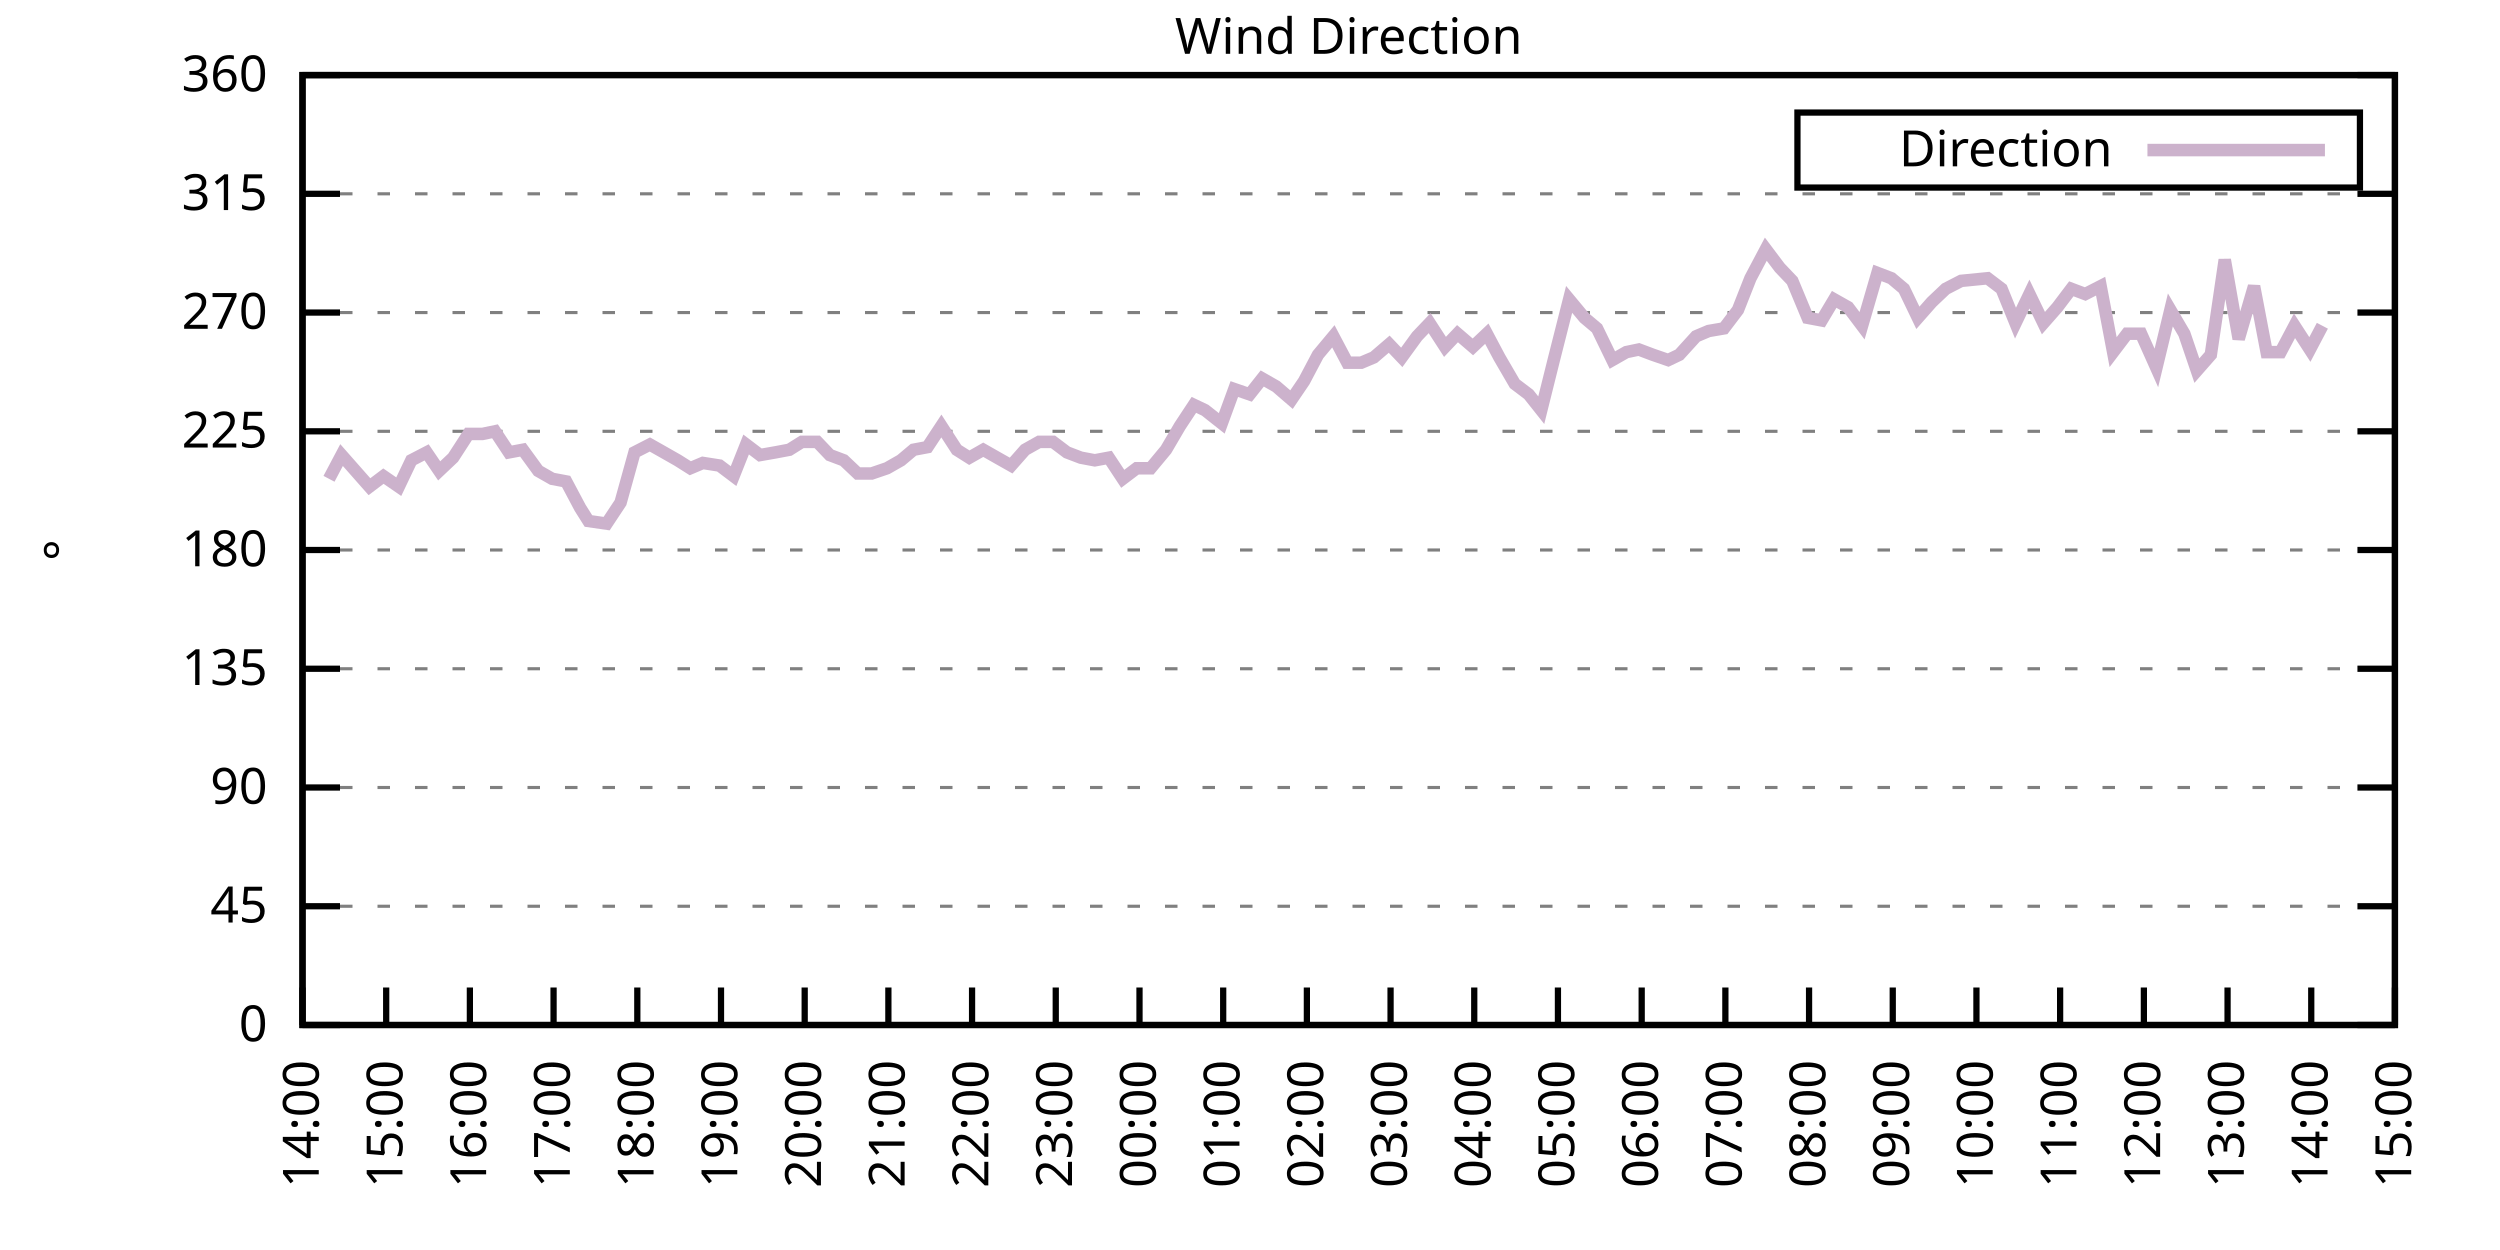
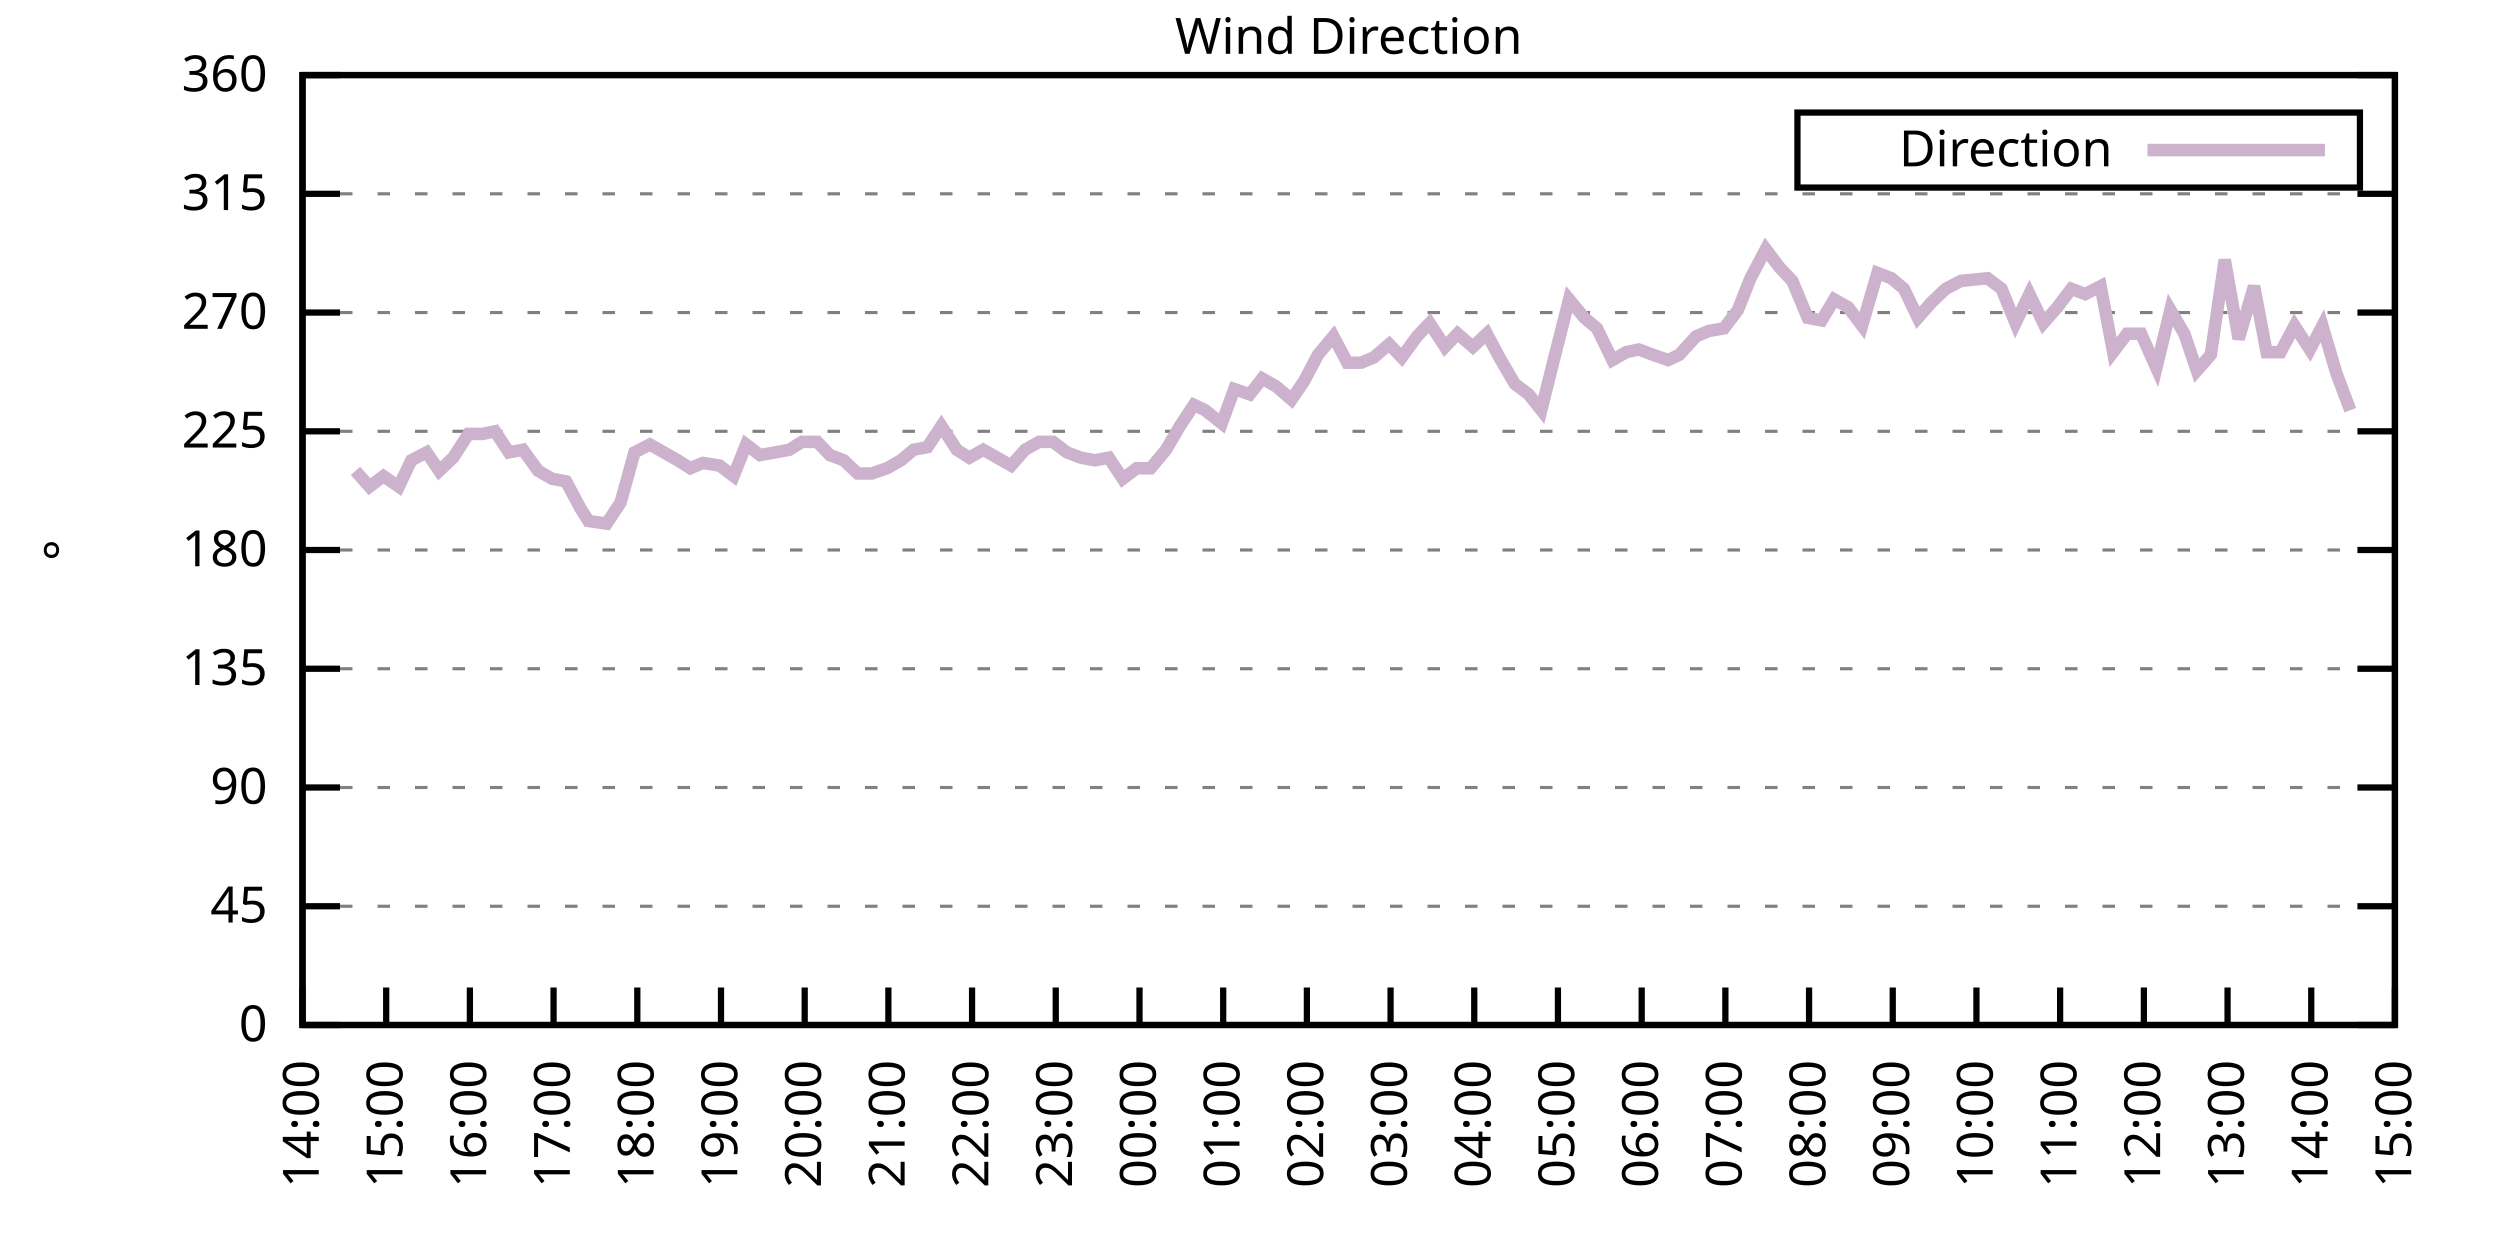
<svg xmlns="http://www.w3.org/2000/svg" xmlns:xlink="http://www.w3.org/1999/xlink" width="400" height="200" viewBox="0 0 400 200">
  <g id="gnuplot_canvas">
    <rect x="0" y="0" width="400" height="200" fill="none" />
    <defs>
      <circle id="gpDot" r="0.5" stroke-width="0.5" stroke="currentColor" />
      <path id="gpPt0" stroke-width="0.333" stroke="currentColor" d="M-1,0 h2 M0,-1 v2" />
      <path id="gpPt1" stroke-width="0.333" stroke="currentColor" d="M-1,-1 L1,1 M1,-1 L-1,1" />
      <path id="gpPt2" stroke-width="0.333" stroke="currentColor" d="M-1,0 L1,0 M0,-1 L0,1 M-1,-1 L1,1 M-1,1 L1,-1" />
      <rect id="gpPt3" stroke-width="0.333" stroke="currentColor" x="-1" y="-1" width="2" height="2" />
      <rect id="gpPt4" stroke-width="0.333" stroke="currentColor" fill="currentColor" x="-1" y="-1" width="2" height="2" />
      <circle id="gpPt5" stroke-width="0.333" stroke="currentColor" cx="0" cy="0" r="1" />
      <use xlink:href="#gpPt5" id="gpPt6" fill="currentColor" stroke="none" />
      <path id="gpPt7" stroke-width="0.333" stroke="currentColor" d="M0,-1.33 L-1.33,0.67 L1.33,0.67 z" />
      <use xlink:href="#gpPt7" id="gpPt8" fill="currentColor" stroke="none" />
      <use xlink:href="#gpPt7" id="gpPt9" stroke="currentColor" transform="rotate(180)" />
      <use xlink:href="#gpPt9" id="gpPt10" fill="currentColor" stroke="none" />
      <use xlink:href="#gpPt3" id="gpPt11" stroke="currentColor" transform="rotate(45)" />
      <use xlink:href="#gpPt11" id="gpPt12" fill="currentColor" stroke="none" />
      <path id="gpPt13" stroke-width="0.333" stroke="currentColor" d="M0,1.330 L1.265,0.411 L0.782,-1.067 L-0.782,-1.076 L-1.265,0.411 z" />
      <use xlink:href="#gpPt13" id="gpPt14" fill="currentColor" stroke="none" />
      <filter id="textbox" filterUnits="objectBoundingBox" x="0" y="0" height="1" width="1">
        <feFlood flood-color="white" flood-opacity="1" result="bgnd" />
        <feComposite in="SourceGraphic" in2="bgnd" operator="atop" />
      </filter>
      <filter id="greybox" filterUnits="objectBoundingBox" x="0" y="0" height="1" width="1">
        <feFlood flood-color="lightgrey" flood-opacity="1" result="grey" />
        <feComposite in="SourceGraphic" in2="grey" operator="atop" />
      </filter>
    </defs>
    <g fill="none" color="white" stroke="currentColor" stroke-width="1.00" stroke-linecap="butt" stroke-linejoin="miter">
</g>
    <g fill="none" color="black" stroke="currentColor" stroke-width="1.00" stroke-linecap="butt" stroke-linejoin="miter">
      <g stroke="none" shape-rendering="crispEdges">
        <polygon fill="rgb(255, 255, 255)" points="48.40,164.00 383.18,164.00 383.18,12.02 48.40,12.02 " />
      </g>
    </g>
    <g fill="none" color="black" stroke="currentColor" stroke-width="1.00" stroke-linecap="butt" stroke-linejoin="miter">
</g>
    <g fill="none" color="black" stroke="black" stroke-width="0.50" stroke-linecap="butt" stroke-linejoin="miter">
</g>
    <g fill="none" color="gray" stroke="currentColor" stroke-width="0.50" stroke-linecap="butt" stroke-linejoin="miter">
      <path stroke="gray" stroke-dasharray="2,4" class="gridline" d="M48.40,164.00 L383.19,164.00  " />
    </g>
    <g fill="none" color="gray" stroke="gray" stroke-width="1.00" stroke-linecap="butt" stroke-linejoin="miter">
</g>
    <g fill="none" color="black" stroke="currentColor" stroke-width="1.00" stroke-linecap="butt" stroke-linejoin="miter">
      <path stroke="black" d="M48.40,164.00 L54.40,164.00 M383.19,164.00 L377.19,164.00  " />
      <g transform="translate(42.80,166.60)" stroke="none" fill="black" font-family="Sans" font-size="8.00" text-anchor="end">
        <text>
          <tspan font-family="Sans"> 0</tspan>
        </text>
      </g>
    </g>
    <g fill="none" color="black" stroke="currentColor" stroke-width="1.00" stroke-linecap="butt" stroke-linejoin="miter">
</g>
    <g fill="none" color="black" stroke="black" stroke-width="0.50" stroke-linecap="butt" stroke-linejoin="miter">
</g>
    <g fill="none" color="gray" stroke="currentColor" stroke-width="0.50" stroke-linecap="butt" stroke-linejoin="miter">
      <path stroke="gray" stroke-dasharray="2,4" class="gridline" d="M48.40,145.00 L383.19,145.00  " />
    </g>
    <g fill="none" color="gray" stroke="gray" stroke-width="1.00" stroke-linecap="butt" stroke-linejoin="miter">
</g>
    <g fill="none" color="black" stroke="currentColor" stroke-width="1.00" stroke-linecap="butt" stroke-linejoin="miter">
      <path stroke="black" d="M48.40,145.00 L54.40,145.00 M383.19,145.00 L377.19,145.00  " />
      <g transform="translate(42.80,147.60)" stroke="none" fill="black" font-family="Sans" font-size="8.00" text-anchor="end">
        <text>
          <tspan font-family="Sans"> 45</tspan>
        </text>
      </g>
    </g>
    <g fill="none" color="black" stroke="currentColor" stroke-width="1.00" stroke-linecap="butt" stroke-linejoin="miter">
</g>
    <g fill="none" color="black" stroke="black" stroke-width="0.50" stroke-linecap="butt" stroke-linejoin="miter">
</g>
    <g fill="none" color="gray" stroke="currentColor" stroke-width="0.50" stroke-linecap="butt" stroke-linejoin="miter">
      <path stroke="gray" stroke-dasharray="2,4" class="gridline" d="M48.40,126.00 L383.19,126.00  " />
    </g>
    <g fill="none" color="gray" stroke="gray" stroke-width="1.00" stroke-linecap="butt" stroke-linejoin="miter">
</g>
    <g fill="none" color="black" stroke="currentColor" stroke-width="1.00" stroke-linecap="butt" stroke-linejoin="miter">
      <path stroke="black" d="M48.40,126.00 L54.40,126.00 M383.19,126.00 L377.19,126.00  " />
      <g transform="translate(42.80,128.60)" stroke="none" fill="black" font-family="Sans" font-size="8.00" text-anchor="end">
        <text>
          <tspan font-family="Sans"> 90</tspan>
        </text>
      </g>
    </g>
    <g fill="none" color="black" stroke="currentColor" stroke-width="1.00" stroke-linecap="butt" stroke-linejoin="miter">
</g>
    <g fill="none" color="black" stroke="black" stroke-width="0.50" stroke-linecap="butt" stroke-linejoin="miter">
</g>
    <g fill="none" color="gray" stroke="currentColor" stroke-width="0.50" stroke-linecap="butt" stroke-linejoin="miter">
      <path stroke="gray" stroke-dasharray="2,4" class="gridline" d="M48.40,107.00 L383.19,107.00  " />
    </g>
    <g fill="none" color="gray" stroke="gray" stroke-width="1.00" stroke-linecap="butt" stroke-linejoin="miter">
</g>
    <g fill="none" color="black" stroke="currentColor" stroke-width="1.00" stroke-linecap="butt" stroke-linejoin="miter">
      <path stroke="black" d="M48.40,107.00 L54.40,107.00 M383.19,107.00 L377.19,107.00  " />
      <g transform="translate(42.80,109.60)" stroke="none" fill="black" font-family="Sans" font-size="8.00" text-anchor="end">
        <text>
          <tspan font-family="Sans"> 135</tspan>
        </text>
      </g>
    </g>
    <g fill="none" color="black" stroke="currentColor" stroke-width="1.00" stroke-linecap="butt" stroke-linejoin="miter">
</g>
    <g fill="none" color="black" stroke="black" stroke-width="0.50" stroke-linecap="butt" stroke-linejoin="miter">
</g>
    <g fill="none" color="gray" stroke="currentColor" stroke-width="0.50" stroke-linecap="butt" stroke-linejoin="miter">
      <path stroke="gray" stroke-dasharray="2,4" class="gridline" d="M48.40,88.00 L383.19,88.00  " />
    </g>
    <g fill="none" color="gray" stroke="gray" stroke-width="1.00" stroke-linecap="butt" stroke-linejoin="miter">
</g>
    <g fill="none" color="black" stroke="currentColor" stroke-width="1.00" stroke-linecap="butt" stroke-linejoin="miter">
      <path stroke="black" d="M48.40,88.00 L54.40,88.00 M383.19,88.00 L377.19,88.00  " />
      <g transform="translate(42.80,90.60)" stroke="none" fill="black" font-family="Sans" font-size="8.00" text-anchor="end">
        <text>
          <tspan font-family="Sans"> 180</tspan>
        </text>
      </g>
    </g>
    <g fill="none" color="black" stroke="currentColor" stroke-width="1.00" stroke-linecap="butt" stroke-linejoin="miter">
</g>
    <g fill="none" color="black" stroke="black" stroke-width="0.50" stroke-linecap="butt" stroke-linejoin="miter">
</g>
    <g fill="none" color="gray" stroke="currentColor" stroke-width="0.50" stroke-linecap="butt" stroke-linejoin="miter">
      <path stroke="gray" stroke-dasharray="2,4" class="gridline" d="M48.40,69.01 L383.19,69.01  " />
    </g>
    <g fill="none" color="gray" stroke="gray" stroke-width="1.00" stroke-linecap="butt" stroke-linejoin="miter">
</g>
    <g fill="none" color="black" stroke="currentColor" stroke-width="1.00" stroke-linecap="butt" stroke-linejoin="miter">
      <path stroke="black" d="M48.40,69.01 L54.40,69.01 M383.19,69.01 L377.19,69.01  " />
      <g transform="translate(42.80,71.61)" stroke="none" fill="black" font-family="Sans" font-size="8.00" text-anchor="end">
        <text>
          <tspan font-family="Sans"> 225</tspan>
        </text>
      </g>
    </g>
    <g fill="none" color="black" stroke="currentColor" stroke-width="1.00" stroke-linecap="butt" stroke-linejoin="miter">
</g>
    <g fill="none" color="black" stroke="black" stroke-width="0.50" stroke-linecap="butt" stroke-linejoin="miter">
</g>
    <g fill="none" color="gray" stroke="currentColor" stroke-width="0.50" stroke-linecap="butt" stroke-linejoin="miter">
      <path stroke="gray" stroke-dasharray="2,4" class="gridline" d="M48.40,50.01 L383.19,50.01  " />
    </g>
    <g fill="none" color="gray" stroke="gray" stroke-width="1.00" stroke-linecap="butt" stroke-linejoin="miter">
</g>
    <g fill="none" color="black" stroke="currentColor" stroke-width="1.00" stroke-linecap="butt" stroke-linejoin="miter">
      <path stroke="black" d="M48.40,50.01 L54.40,50.01 M383.19,50.01 L377.19,50.01  " />
      <g transform="translate(42.80,52.61)" stroke="none" fill="black" font-family="Sans" font-size="8.00" text-anchor="end">
        <text>
          <tspan font-family="Sans"> 270</tspan>
        </text>
      </g>
    </g>
    <g fill="none" color="black" stroke="currentColor" stroke-width="1.00" stroke-linecap="butt" stroke-linejoin="miter">
</g>
    <g fill="none" color="black" stroke="black" stroke-width="0.50" stroke-linecap="butt" stroke-linejoin="miter">
</g>
    <g fill="none" color="gray" stroke="currentColor" stroke-width="0.50" stroke-linecap="butt" stroke-linejoin="miter">
      <path stroke="gray" stroke-dasharray="2,4" class="gridline" d="M48.40,31.01 L383.19,31.01  " />
    </g>
    <g fill="none" color="gray" stroke="gray" stroke-width="1.00" stroke-linecap="butt" stroke-linejoin="miter">
</g>
    <g fill="none" color="black" stroke="currentColor" stroke-width="1.00" stroke-linecap="butt" stroke-linejoin="miter">
      <path stroke="black" d="M48.40,31.01 L54.40,31.01 M383.19,31.01 L377.19,31.01  " />
      <g transform="translate(42.80,33.61)" stroke="none" fill="black" font-family="Sans" font-size="8.00" text-anchor="end">
        <text>
          <tspan font-family="Sans"> 315</tspan>
        </text>
      </g>
    </g>
    <g fill="none" color="black" stroke="currentColor" stroke-width="1.00" stroke-linecap="butt" stroke-linejoin="miter">
</g>
    <g fill="none" color="black" stroke="black" stroke-width="0.50" stroke-linecap="butt" stroke-linejoin="miter">
</g>
    <g fill="none" color="gray" stroke="currentColor" stroke-width="0.50" stroke-linecap="butt" stroke-linejoin="miter">
      <path stroke="gray" stroke-dasharray="2,4" class="gridline" d="M48.40,12.01 L383.19,12.01  " />
    </g>
    <g fill="none" color="gray" stroke="gray" stroke-width="1.00" stroke-linecap="butt" stroke-linejoin="miter">
</g>
    <g fill="none" color="black" stroke="currentColor" stroke-width="1.00" stroke-linecap="butt" stroke-linejoin="miter">
      <path stroke="black" d="M48.40,12.01 L54.40,12.01 M383.19,12.01 L377.19,12.01  " />
      <g transform="translate(42.80,14.61)" stroke="none" fill="black" font-family="Sans" font-size="8.00" text-anchor="end">
        <text>
          <tspan font-family="Sans"> 360</tspan>
        </text>
      </g>
    </g>
    <g fill="none" color="black" stroke="currentColor" stroke-width="1.00" stroke-linecap="butt" stroke-linejoin="miter">
      <path stroke="black" d="M48.40,164.00 L48.40,158.00  " />
      <g transform="translate(51.00,169.60) rotate(270.00)" stroke="none" fill="black" font-family="Sans" font-size="8.00" text-anchor="end">
        <text>
          <tspan font-family="Sans">14:00</tspan>
        </text>
      </g>
    </g>
    <g fill="none" color="black" stroke="currentColor" stroke-width="1.00" stroke-linecap="butt" stroke-linejoin="miter">
      <path stroke="black" d="M61.79,164.00 L61.79,158.00  " />
      <g transform="translate(64.39,169.60) rotate(270.00)" stroke="none" fill="black" font-family="Sans" font-size="8.00" text-anchor="end">
        <text>
          <tspan font-family="Sans">15:00</tspan>
        </text>
      </g>
    </g>
    <g fill="none" color="black" stroke="currentColor" stroke-width="1.00" stroke-linecap="butt" stroke-linejoin="miter">
      <path stroke="black" d="M75.18,164.00 L75.18,158.00  " />
      <g transform="translate(77.78,169.60) rotate(270.00)" stroke="none" fill="black" font-family="Sans" font-size="8.00" text-anchor="end">
        <text>
          <tspan font-family="Sans">16:00</tspan>
        </text>
      </g>
    </g>
    <g fill="none" color="black" stroke="currentColor" stroke-width="1.00" stroke-linecap="butt" stroke-linejoin="miter">
      <path stroke="black" d="M88.57,164.00 L88.57,158.00  " />
      <g transform="translate(91.17,169.60) rotate(270.00)" stroke="none" fill="black" font-family="Sans" font-size="8.00" text-anchor="end">
        <text>
          <tspan font-family="Sans">17:00</tspan>
        </text>
      </g>
    </g>
    <g fill="none" color="black" stroke="currentColor" stroke-width="1.00" stroke-linecap="butt" stroke-linejoin="miter">
      <path stroke="black" d="M101.97,164.00 L101.97,158.00  " />
      <g transform="translate(104.57,169.60) rotate(270.00)" stroke="none" fill="black" font-family="Sans" font-size="8.00" text-anchor="end">
        <text>
          <tspan font-family="Sans">18:00</tspan>
        </text>
      </g>
    </g>
    <g fill="none" color="black" stroke="currentColor" stroke-width="1.00" stroke-linecap="butt" stroke-linejoin="miter">
      <path stroke="black" d="M115.36,164.00 L115.36,158.00  " />
      <g transform="translate(117.96,169.60) rotate(270.00)" stroke="none" fill="black" font-family="Sans" font-size="8.00" text-anchor="end">
        <text>
          <tspan font-family="Sans">19:00</tspan>
        </text>
      </g>
    </g>
    <g fill="none" color="black" stroke="currentColor" stroke-width="1.00" stroke-linecap="butt" stroke-linejoin="miter">
      <path stroke="black" d="M128.75,164.00 L128.75,158.00  " />
      <g transform="translate(131.35,169.60) rotate(270.00)" stroke="none" fill="black" font-family="Sans" font-size="8.00" text-anchor="end">
        <text>
          <tspan font-family="Sans">20:00</tspan>
        </text>
      </g>
    </g>
    <g fill="none" color="black" stroke="currentColor" stroke-width="1.00" stroke-linecap="butt" stroke-linejoin="miter">
      <path stroke="black" d="M142.14,164.00 L142.14,158.00  " />
      <g transform="translate(144.74,169.60) rotate(270.00)" stroke="none" fill="black" font-family="Sans" font-size="8.00" text-anchor="end">
        <text>
          <tspan font-family="Sans">21:00</tspan>
        </text>
      </g>
    </g>
    <g fill="none" color="black" stroke="currentColor" stroke-width="1.00" stroke-linecap="butt" stroke-linejoin="miter">
      <path stroke="black" d="M155.53,164.00 L155.53,158.00  " />
      <g transform="translate(158.13,169.60) rotate(270.00)" stroke="none" fill="black" font-family="Sans" font-size="8.00" text-anchor="end">
        <text>
          <tspan font-family="Sans">22:00</tspan>
        </text>
      </g>
    </g>
    <g fill="none" color="black" stroke="currentColor" stroke-width="1.00" stroke-linecap="butt" stroke-linejoin="miter">
      <path stroke="black" d="M168.92,164.00 L168.92,158.00  " />
      <g transform="translate(171.52,169.60) rotate(270.00)" stroke="none" fill="black" font-family="Sans" font-size="8.00" text-anchor="end">
        <text>
          <tspan font-family="Sans">23:00</tspan>
        </text>
      </g>
    </g>
    <g fill="none" color="black" stroke="currentColor" stroke-width="1.00" stroke-linecap="butt" stroke-linejoin="miter">
      <path stroke="black" d="M182.32,164.00 L182.32,158.00  " />
      <g transform="translate(184.92,169.60) rotate(270.00)" stroke="none" fill="black" font-family="Sans" font-size="8.00" text-anchor="end">
        <text>
          <tspan font-family="Sans">00:00</tspan>
        </text>
      </g>
    </g>
    <g fill="none" color="black" stroke="currentColor" stroke-width="1.00" stroke-linecap="butt" stroke-linejoin="miter">
      <path stroke="black" d="M195.71,164.00 L195.71,158.00  " />
      <g transform="translate(198.31,169.60) rotate(270.00)" stroke="none" fill="black" font-family="Sans" font-size="8.00" text-anchor="end">
        <text>
          <tspan font-family="Sans">01:00</tspan>
        </text>
      </g>
    </g>
    <g fill="none" color="black" stroke="currentColor" stroke-width="1.00" stroke-linecap="butt" stroke-linejoin="miter">
      <path stroke="black" d="M209.10,164.00 L209.10,158.00  " />
      <g transform="translate(211.70,169.60) rotate(270.00)" stroke="none" fill="black" font-family="Sans" font-size="8.00" text-anchor="end">
        <text>
          <tspan font-family="Sans">02:00</tspan>
        </text>
      </g>
    </g>
    <g fill="none" color="black" stroke="currentColor" stroke-width="1.00" stroke-linecap="butt" stroke-linejoin="miter">
      <path stroke="black" d="M222.49,164.00 L222.49,158.00  " />
      <g transform="translate(225.09,169.60) rotate(270.00)" stroke="none" fill="black" font-family="Sans" font-size="8.00" text-anchor="end">
        <text>
          <tspan font-family="Sans">03:00</tspan>
        </text>
      </g>
    </g>
    <g fill="none" color="black" stroke="currentColor" stroke-width="1.00" stroke-linecap="butt" stroke-linejoin="miter">
      <path stroke="black" d="M235.88,164.00 L235.88,158.00  " />
      <g transform="translate(238.48,169.60) rotate(270.00)" stroke="none" fill="black" font-family="Sans" font-size="8.00" text-anchor="end">
        <text>
          <tspan font-family="Sans">04:00</tspan>
        </text>
      </g>
    </g>
    <g fill="none" color="black" stroke="currentColor" stroke-width="1.00" stroke-linecap="butt" stroke-linejoin="miter">
      <path stroke="black" d="M249.27,164.00 L249.27,158.00  " />
      <g transform="translate(251.87,169.60) rotate(270.00)" stroke="none" fill="black" font-family="Sans" font-size="8.00" text-anchor="end">
        <text>
          <tspan font-family="Sans">05:00</tspan>
        </text>
      </g>
    </g>
    <g fill="none" color="black" stroke="currentColor" stroke-width="1.00" stroke-linecap="butt" stroke-linejoin="miter">
      <path stroke="black" d="M262.67,164.00 L262.67,158.00  " />
      <g transform="translate(265.27,169.60) rotate(270.00)" stroke="none" fill="black" font-family="Sans" font-size="8.00" text-anchor="end">
        <text>
          <tspan font-family="Sans">06:00</tspan>
        </text>
      </g>
    </g>
    <g fill="none" color="black" stroke="currentColor" stroke-width="1.00" stroke-linecap="butt" stroke-linejoin="miter">
      <path stroke="black" d="M276.06,164.00 L276.06,158.00  " />
      <g transform="translate(278.66,169.60) rotate(270.00)" stroke="none" fill="black" font-family="Sans" font-size="8.00" text-anchor="end">
        <text>
          <tspan font-family="Sans">07:00</tspan>
        </text>
      </g>
    </g>
    <g fill="none" color="black" stroke="currentColor" stroke-width="1.00" stroke-linecap="butt" stroke-linejoin="miter">
      <path stroke="black" d="M289.45,164.00 L289.45,158.00  " />
      <g transform="translate(292.05,169.60) rotate(270.00)" stroke="none" fill="black" font-family="Sans" font-size="8.00" text-anchor="end">
        <text>
          <tspan font-family="Sans">08:00</tspan>
        </text>
      </g>
    </g>
    <g fill="none" color="black" stroke="currentColor" stroke-width="1.00" stroke-linecap="butt" stroke-linejoin="miter">
      <path stroke="black" d="M302.84,164.00 L302.84,158.00  " />
      <g transform="translate(305.44,169.60) rotate(270.00)" stroke="none" fill="black" font-family="Sans" font-size="8.00" text-anchor="end">
        <text>
          <tspan font-family="Sans">09:00</tspan>
        </text>
      </g>
    </g>
    <g fill="none" color="black" stroke="currentColor" stroke-width="1.00" stroke-linecap="butt" stroke-linejoin="miter">
      <path stroke="black" d="M316.23,164.00 L316.23,158.00  " />
      <g transform="translate(318.83,169.60) rotate(270.00)" stroke="none" fill="black" font-family="Sans" font-size="8.00" text-anchor="end">
        <text>
          <tspan font-family="Sans">10:00</tspan>
        </text>
      </g>
    </g>
    <g fill="none" color="black" stroke="currentColor" stroke-width="1.00" stroke-linecap="butt" stroke-linejoin="miter">
      <path stroke="black" d="M329.62,164.00 L329.62,158.00  " />
      <g transform="translate(332.22,169.60) rotate(270.00)" stroke="none" fill="black" font-family="Sans" font-size="8.00" text-anchor="end">
        <text>
          <tspan font-family="Sans">11:00</tspan>
        </text>
      </g>
    </g>
    <g fill="none" color="black" stroke="currentColor" stroke-width="1.00" stroke-linecap="butt" stroke-linejoin="miter">
      <path stroke="black" d="M343.02,164.00 L343.02,158.00  " />
      <g transform="translate(345.62,169.60) rotate(270.00)" stroke="none" fill="black" font-family="Sans" font-size="8.00" text-anchor="end">
        <text>
          <tspan font-family="Sans">12:00</tspan>
        </text>
      </g>
    </g>
    <g fill="none" color="black" stroke="currentColor" stroke-width="1.00" stroke-linecap="butt" stroke-linejoin="miter">
      <path stroke="black" d="M356.41,164.00 L356.41,158.00  " />
      <g transform="translate(359.01,169.60) rotate(270.00)" stroke="none" fill="black" font-family="Sans" font-size="8.00" text-anchor="end">
        <text>
          <tspan font-family="Sans">13:00</tspan>
        </text>
      </g>
    </g>
    <g fill="none" color="black" stroke="currentColor" stroke-width="1.00" stroke-linecap="butt" stroke-linejoin="miter">
      <path stroke="black" d="M369.80,164.00 L369.80,158.00  " />
      <g transform="translate(372.40,169.60) rotate(270.00)" stroke="none" fill="black" font-family="Sans" font-size="8.00" text-anchor="end">
        <text>
          <tspan font-family="Sans">14:00</tspan>
        </text>
      </g>
    </g>
    <g fill="none" color="black" stroke="currentColor" stroke-width="1.00" stroke-linecap="butt" stroke-linejoin="miter">
      <path stroke="black" d="M383.19,164.00 L383.19,158.00  " />
      <g transform="translate(385.79,169.60) rotate(270.00)" stroke="none" fill="black" font-family="Sans" font-size="8.00" text-anchor="end">
        <text>
          <tspan font-family="Sans">15:00</tspan>
        </text>
      </g>
    </g>
    <g fill="none" color="black" stroke="currentColor" stroke-width="1.00" stroke-linecap="butt" stroke-linejoin="miter">
</g>
    <g fill="none" color="black" stroke="currentColor" stroke-width="1.00" stroke-linecap="butt" stroke-linejoin="miter">
      <path stroke="black" d="M48.40,12.01 L48.40,164.00 L383.19,164.00 L383.19,12.01 L48.40,12.01 Z  " />
    </g>
    <g fill="none" color="black" stroke="currentColor" stroke-width="1.00" stroke-linecap="butt" stroke-linejoin="miter">
</g>
    <g fill="none" color="black" stroke="currentColor" stroke-width="1.00" stroke-linecap="butt" stroke-linejoin="miter">
      <path stroke="black" d="M287.59,30.01 L287.59,18.01 L377.59,18.01 L377.59,30.01 L287.59,30.01 Z  " />
    </g>
    <g id="Wind_direction_plot_1">
      <g fill="none" color="white" stroke="black" stroke-width="2.00" stroke-linecap="butt" stroke-linejoin="miter">
</g>
      <g fill="none" color="black" stroke="currentColor" stroke-width="2.00" stroke-linecap="butt" stroke-linejoin="miter">
        <g transform="translate(337.99,26.61)" stroke="none" fill="black" font-family="Sans" font-size="8.00" text-anchor="end">
          <text>
            <tspan font-family="Sans">Direction</tspan>
          </text>
        </g>
      </g>
      <g fill="none" color="black" stroke="currentColor" stroke-width="2.00" stroke-linecap="butt" stroke-linejoin="miter">
-         <path stroke="rgb(204, 178, 204)" d="M343.59,24.01 L371.99,24.01 M52.64,76.61 L54.65,72.81 L56.88,75.34 L59.11,77.87 L61.35,76.18 L63.80,77.87   L65.81,73.65 L68.26,72.38 L70.27,75.34 L72.50,73.23 L74.96,69.43 L77.19,69.43 L79.20,69.01 L81.43,72.38   L83.66,71.96 L86.12,75.34 L88.35,76.61 L90.58,77.03 L92.82,81.25 L94.15,83.36 L97.06,83.78 L99.29,80.41   L101.52,72.38 L103.98,71.12 L106.21,72.38 L108.44,73.65 L110.45,74.92 L112.46,74.07 L115.13,74.49 L117.37,76.18   L119.38,71.12 L121.61,72.81 L124.06,72.38 L126.29,71.96 L128.30,70.70 L130.76,70.70 L132.77,72.81 L135.00,73.65   L137.23,75.76 L139.46,75.76 L141.92,74.92 L144.15,73.65 L146.16,71.96 L148.39,71.54 L150.62,68.16 L153.08,71.96   L155.09,73.23 L157.32,71.96 L159.55,73.23 L161.78,74.49 L164.01,71.96 L166.25,70.70 L168.48,70.70 L170.71,72.38   L172.94,73.23 L175.17,73.65 L177.41,73.23 L179.64,76.61 L181.87,74.92 L184.10,74.92 L186.56,71.96 L188.79,68.16   L191.02,64.78 L192.81,65.63 L195.48,67.74 L197.49,62.25 L199.95,63.10 L201.96,60.56 L204.19,61.83 L206.64,63.94   L208.65,60.98 L210.88,56.76 L213.34,53.81 L215.57,58.03 L217.80,58.03 L219.81,57.18 L222.27,55.07 L224.28,57.18   L226.73,53.81 L228.74,51.70 L231.20,55.50 L233.20,53.39 L235.66,55.50 L237.89,53.39 L239.90,57.18 L242.36,61.41   L244.59,63.10 L246.60,65.63 L248.60,57.61 L251.06,47.90 L253.51,50.85 L255.52,52.54 L257.98,57.61 L260.21,56.34   L262.22,55.92 L264.45,56.76 L266.91,57.61 L268.69,56.76 L271.37,53.81 L273.38,52.96 L275.83,52.54 L278.07,49.59   L280.07,44.52 L282.53,39.87 L284.76,42.83 L286.77,44.94 L289.23,50.85 L291.46,51.27 L293.47,47.90 L295.70,49.16   L297.93,52.12 L300.39,43.67 L302.62,44.52 L304.63,46.21 L306.86,50.85 L309.09,48.32 L311.32,46.21 L313.78,44.94   L318.02,44.52 L320.25,46.21 L322.48,51.70 L324.71,47.05 L326.95,51.70 L329.18,49.16 L331.41,46.21 L333.64,47.05   L336.10,45.79 L338.10,56.34 L340.34,53.39 L342.57,53.39 L345.02,58.87 L347.26,49.59 L349.49,53.39 L351.50,59.30   L353.73,56.76 L355.96,41.56 L358.19,54.23 L360.65,45.79 L362.66,56.34 L364.89,56.34 L367.12,52.12 L369.58,55.92   L371.58,52.12  " />
+         <path stroke="rgb(204, 178, 204)" d="M343.59,24.01 L371.99,24.01 M56.88,75.34 L59.11,77.87 L61.35,76.18 L63.80,77.87 L65.81,73.65 L68.26,72.38   L70.27,75.34 L72.50,73.23 L74.96,69.43 L77.19,69.43 L79.20,69.01 L81.43,72.38 L83.66,71.96 L86.12,75.34   L88.35,76.61 L90.58,77.03 L92.82,81.25 L94.15,83.36 L97.06,83.78 L99.29,80.41 L101.52,72.38 L103.98,71.12   L106.21,72.38 L108.44,73.65 L110.45,74.92 L112.46,74.07 L115.13,74.49 L117.37,76.18 L119.38,71.12 L121.61,72.81   L124.06,72.38 L126.29,71.96 L128.30,70.70 L130.76,70.70 L132.77,72.81 L135.00,73.65 L137.23,75.76 L139.46,75.76   L141.92,74.92 L144.15,73.65 L146.16,71.96 L148.39,71.54 L150.62,68.16 L153.08,71.96 L155.09,73.23 L157.32,71.96   L159.55,73.23 L161.78,74.49 L164.01,71.96 L166.25,70.70 L168.48,70.70 L170.71,72.38 L172.94,73.23 L175.17,73.65   L177.41,73.23 L179.64,76.61 L181.87,74.92 L184.10,74.92 L186.56,71.96 L188.79,68.16 L191.02,64.78 L192.81,65.63   L195.48,67.74 L197.49,62.25 L199.95,63.10 L201.96,60.56 L204.19,61.83 L206.64,63.94 L208.65,60.98 L210.88,56.76   L213.34,53.81 L215.57,58.03 L217.80,58.03 L219.81,57.18 L222.27,55.07 L224.28,57.18 L226.73,53.81 L228.74,51.70   L231.20,55.50 L233.20,53.39 L235.66,55.50 L237.89,53.39 L239.90,57.18 L242.36,61.41 L244.59,63.10 L246.60,65.63   L248.60,57.61 L251.06,47.90 L253.51,50.85 L255.52,52.54 L257.98,57.61 L260.21,56.34 L262.22,55.92 L264.45,56.76   L266.91,57.61 L268.69,56.76 L271.37,53.81 L273.38,52.96 L275.83,52.54 L278.07,49.59 L280.07,44.52 L282.53,39.87   L284.76,42.83 L286.77,44.94 L289.23,50.85 L291.46,51.27 L293.47,47.90 L295.70,49.16 L297.93,52.12 L300.39,43.67   L302.62,44.52 L304.63,46.21 L306.86,50.85 L309.09,48.32 L311.32,46.21 L313.78,44.94 L318.02,44.52 L320.25,46.21   L322.48,51.70 L324.71,47.05 L326.95,51.70 L329.18,49.16 L331.41,46.21 L333.64,47.05 L336.10,45.79 L338.10,56.34   L340.34,53.39 L342.57,53.39 L345.02,58.87 L347.26,49.59 L349.49,53.39 L351.50,59.30 L353.73,56.76 L355.96,41.56   L358.19,54.23 L360.65,45.79 L362.66,56.34 L364.89,56.34 L367.12,52.12 L369.58,55.92 L371.58,52.12 L373.82,59.72   L376.05,65.63  " />
      </g>
    </g>
    <g fill="none" color="black" stroke="currentColor" stroke-width="2.00" stroke-linecap="butt" stroke-linejoin="miter">
</g>
    <g fill="none" color="black" stroke="black" stroke-width="1.00" stroke-linecap="butt" stroke-linejoin="miter">
</g>
    <g fill="none" color="black" stroke="currentColor" stroke-width="1.00" stroke-linecap="butt" stroke-linejoin="miter">
      <path stroke="black" d="M48.40,12.01 L48.40,164.00 L383.19,164.00 L383.19,12.01 L48.40,12.01 Z  " />
      <g transform="translate(12.80,88.01) rotate(270.00)" stroke="none" fill="black" font-family="Sans" font-size="8.00" text-anchor="middle">
        <text>
          <tspan font-family="Sans">°</tspan>
        </text>
      </g>
    </g>
    <g fill="none" color="black" stroke="currentColor" stroke-width="1.00" stroke-linecap="butt" stroke-linejoin="miter">
</g>
    <g fill="none" color="black" stroke="currentColor" stroke-width="1.00" stroke-linecap="butt" stroke-linejoin="miter">
      <g transform="translate(215.79,8.61)" stroke="none" fill="black" font-family="Sans" font-size="8.00" text-anchor="middle">
        <text>
          <tspan font-family="Sans">Wind Direction</tspan>
        </text>
      </g>
    </g>
    <g fill="none" color="black" stroke="currentColor" stroke-width="1.00" stroke-linecap="butt" stroke-linejoin="miter">
</g>
  </g>
</svg>
